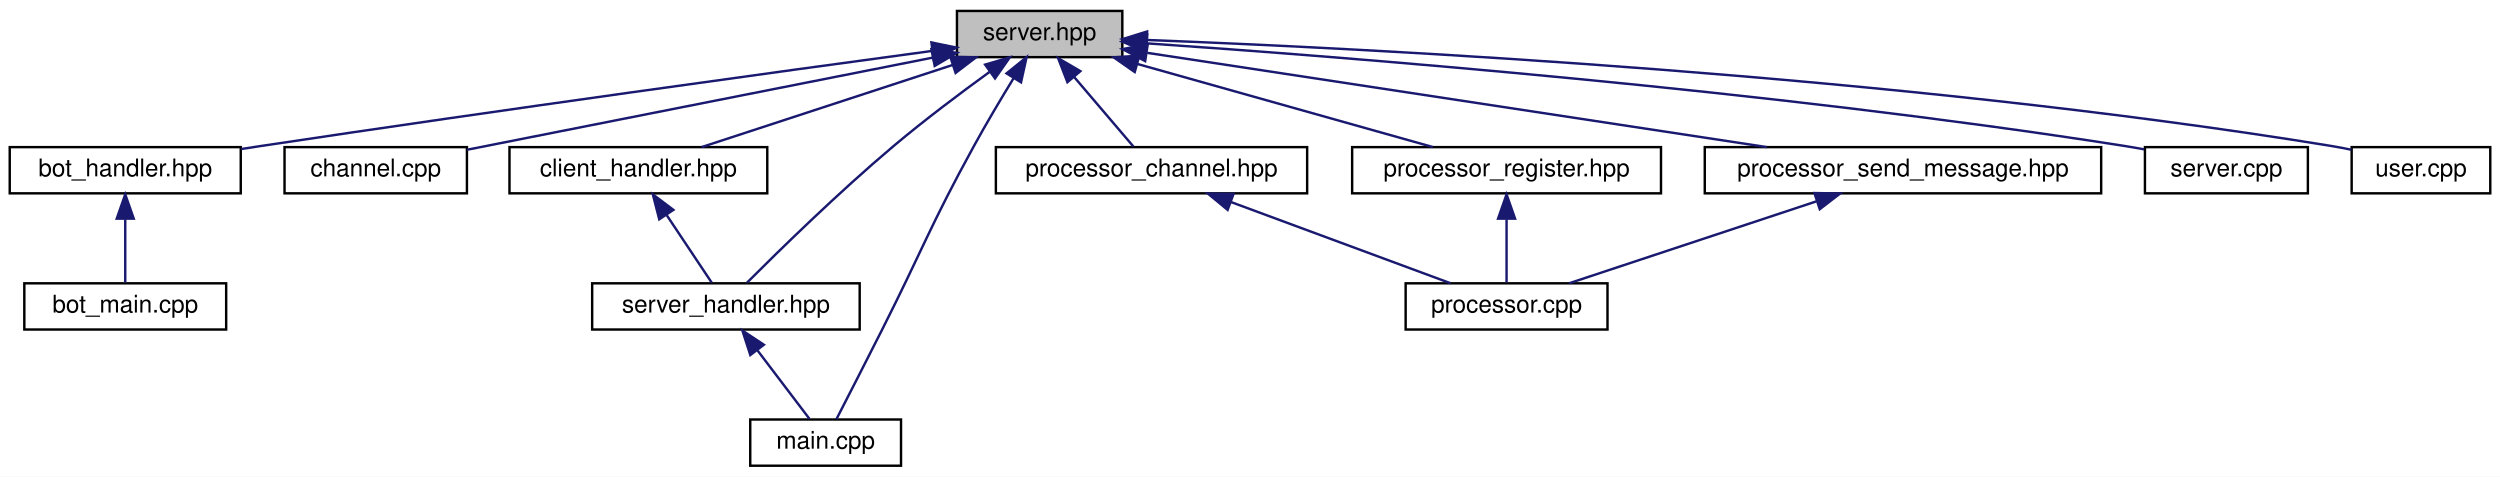
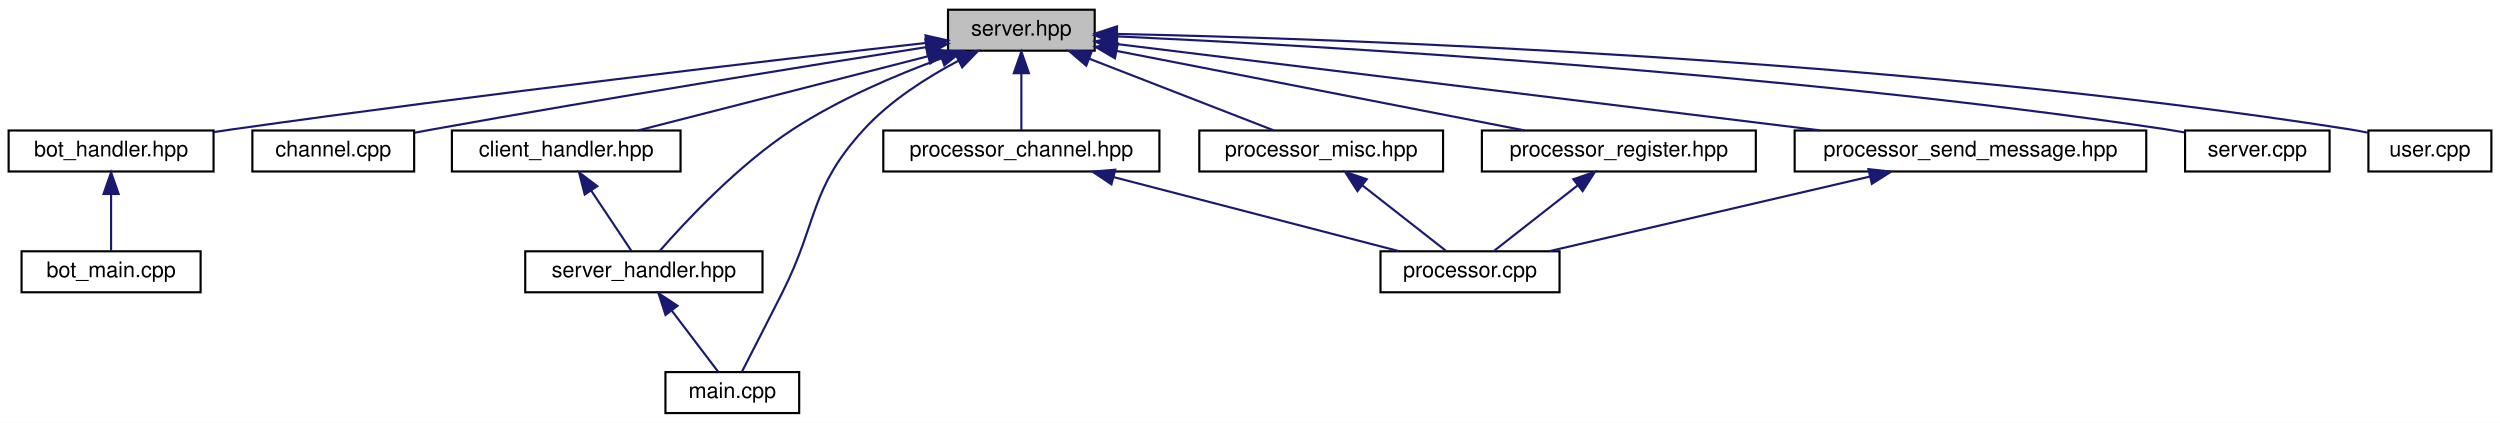
- <svg xmlns="http://www.w3.org/2000/svg" xmlns:xlink="http://www.w3.org/1999/xlink" width="1028pt" height="196pt" viewBox="0.00 0.00 1028.00 196.00">
+ <svg xmlns="http://www.w3.org/2000/svg" xmlns:xlink="http://www.w3.org/1999/xlink" width="1159pt" height="196pt" viewBox="0.00 0.00 1159.00 196.00">
  <g id="graph0" class="graph" transform="scale(1 1) rotate(0) translate(4 192)">
-     <polygon fill="white" stroke="transparent" points="-4,4 -4,-192 1024,-192 1024,4 -4,4" />
+     <polygon fill="white" stroke="transparent" points="-4,4 -4,-192 1155,-192 1155,4 -4,4" />
    <g id="node1" class="node">
      <g id="a_node1">
        <a xlink:title=" ">
-           <polygon fill="#bfbfbf" stroke="black" points="389.5,-168.5 389.5,-187.5 457.5,-187.5 457.5,-168.5 389.5,-168.5" />
-           <text text-anchor="middle" x="423.5" y="-175.5" font-family="Helvetica,sans-Serif" font-size="10.00">server.hpp</text>
+           <polygon fill="#bfbfbf" stroke="black" points="435.5,-168.5 435.5,-187.5 503.5,-187.5 503.5,-168.5 435.5,-168.5" />
+           <text text-anchor="middle" x="469.5" y="-175.5" font-family="Helvetica,sans-Serif" font-size="10.00">server.hpp</text>
        </a>
      </g>
    </g>
    <g id="node2" class="node">
      <g id="a_node2">
        <a xlink:href="bot__handler_8hpp.html" target="_top" xlink:title=" ">
          <polygon fill="white" stroke="black" points="0,-112.5 0,-131.5 95,-131.5 95,-112.5 0,-112.5" />
          <text text-anchor="middle" x="47.5" y="-119.5" font-family="Helvetica,sans-Serif" font-size="10.00">bot_handler.hpp</text>
        </a>
      </g>
    </g>
    <g id="edge1" class="edge">
-       <path fill="none" stroke="midnightblue" d="M379.2,-171.05C317.4,-162.69 201.83,-146.81 103.5,-132 100.77,-131.59 97.97,-131.16 95.15,-130.72" />
-       <polygon fill="midnightblue" stroke="midnightblue" points="378.99,-174.55 389.37,-172.42 379.93,-167.62 378.99,-174.55" />
+       <path fill="none" stroke="midnightblue" d="M425.33,-172.1C356.48,-164.35 219.41,-148.43 103.5,-132 100.77,-131.61 97.97,-131.2 95.14,-130.78" />
+       <polygon fill="midnightblue" stroke="midnightblue" points="425.06,-175.59 435.38,-173.23 425.84,-168.64 425.06,-175.59" />
    </g>
    <g id="node4" class="node">
      <g id="a_node4">
        <a xlink:href="channel_8cpp.html" target="_top" xlink:title=" ">
          <polygon fill="white" stroke="black" points="113,-112.5 113,-131.5 188,-131.5 188,-112.5 113,-112.5" />
          <text text-anchor="middle" x="150.5" y="-119.5" font-family="Helvetica,sans-Serif" font-size="10.00">channel.cpp</text>
        </a>
      </g>
    </g>
    <g id="edge3" class="edge">
-       <path fill="none" stroke="midnightblue" d="M379.34,-168.27C326.23,-157.76 237.99,-140.31 188.02,-130.42" />
-       <polygon fill="midnightblue" stroke="midnightblue" points="378.99,-171.76 389.48,-170.27 380.35,-164.9 378.99,-171.76" />
+       <path fill="none" stroke="midnightblue" d="M425.47,-170.16C371.45,-161.66 277.11,-146.53 196.5,-132 193.78,-131.51 190.97,-130.99 188.14,-130.46" />
+       <polygon fill="midnightblue" stroke="midnightblue" points="424.97,-173.62 435.4,-171.71 426.06,-166.71 424.97,-173.62" />
    </g>
    <g id="node5" class="node">
      <g id="a_node5">
        <a xlink:href="client__handler_8hpp.html" target="_top" xlink:title=" ">
          <polygon fill="white" stroke="black" points="205.5,-112.5 205.5,-131.5 311.5,-131.5 311.5,-112.5 205.5,-112.5" />
          <text text-anchor="middle" x="258.5" y="-119.5" font-family="Helvetica,sans-Serif" font-size="10.00">client_handler.hpp</text>
        </a>
      </g>
    </g>
    <g id="edge4" class="edge">
-       <path fill="none" stroke="midnightblue" d="M387.76,-165.3C356.67,-155.13 312.35,-140.62 284.52,-131.52" />
-       <polygon fill="midnightblue" stroke="midnightblue" points="386.76,-168.66 397.36,-168.44 388.94,-162.01 386.76,-168.66" />
+       <path fill="none" stroke="midnightblue" d="M426.36,-165.96C386.51,-155.76 328.14,-140.82 291.78,-131.52" />
+       <polygon fill="midnightblue" stroke="midnightblue" points="425.51,-169.35 436.07,-168.44 427.25,-162.57 425.51,-169.35" />
    </g>
    <g id="node6" class="node">
      <g id="a_node6">
        <a xlink:href="server__handler_8hpp.html" target="_top" xlink:title=" ">
          <polygon fill="white" stroke="black" points="239.5,-56.5 239.5,-75.5 349.5,-75.5 349.5,-56.5 239.5,-56.5" />
          <text text-anchor="middle" x="294.5" y="-63.5" font-family="Helvetica,sans-Serif" font-size="10.00">server_handler.hpp</text>
        </a>
      </g>
    </g>
-     <g id="edge15" class="edge">
-       <path fill="none" stroke="midnightblue" d="M402.93,-162.45C391.14,-153.89 376.2,-142.69 363.5,-132 340.83,-112.93 315.93,-88.54 303.14,-75.74" />
-       <polygon fill="midnightblue" stroke="midnightblue" points="401.08,-165.43 411.24,-168.42 405.16,-159.74 401.08,-165.43" />
+     <g id="edge17" class="edge">
+       <path fill="none" stroke="midnightblue" d="M432.45,-164.95C411.33,-157.2 384.89,-145.97 363.5,-132 338.15,-115.44 313.59,-89.11 301.79,-75.6" />
+       <polygon fill="midnightblue" stroke="midnightblue" points="431.45,-168.31 442.05,-168.37 433.8,-161.72 431.45,-168.31" />
    </g>
    <g id="node7" class="node">
      <g id="a_node7">
        <a xlink:href="main_8cpp.html" target="_top" xlink:title=" ">
          <polygon fill="white" stroke="black" points="304.5,-0.5 304.5,-19.5 366.5,-19.5 366.5,-0.5 304.5,-0.5" />
          <text text-anchor="middle" x="335.5" y="-7.5" font-family="Helvetica,sans-Serif" font-size="10.00">main.cpp</text>
        </a>
      </g>
    </g>
    <g id="edge7" class="edge">
-       <path fill="none" stroke="midnightblue" d="M412.73,-159.75C407.65,-151.45 401.6,-141.3 396.5,-132 378.33,-98.9 375.54,-89.7 358.5,-56 352.09,-43.32 344.58,-28.66 339.93,-19.62" />
-       <polygon fill="midnightblue" stroke="midnightblue" points="409.89,-161.82 418.13,-168.49 415.85,-158.14 409.89,-161.82" />
+       <path fill="none" stroke="midnightblue" d="M440.3,-163.82C425.75,-156.14 408.7,-145.34 396.5,-132 371.01,-104.14 375.54,-89.7 358.5,-56 352.09,-43.32 344.58,-28.66 339.93,-19.62" />
+       <polygon fill="midnightblue" stroke="midnightblue" points="438.92,-167.05 449.43,-168.41 442.06,-160.79 438.92,-167.05" />
    </g>
    <g id="node8" class="node">
      <g id="a_node8">
        <a xlink:href="processor__channel_8hpp.html" target="_top" xlink:title=" ">
          <polygon fill="white" stroke="black" points="405.5,-112.5 405.5,-131.5 533.5,-131.5 533.5,-112.5 405.5,-112.5" />
          <text text-anchor="middle" x="469.5" y="-119.5" font-family="Helvetica,sans-Serif" font-size="10.00">processor_channel.hpp</text>
        </a>
      </g>
    </g>
    <g id="edge8" class="edge">
-       <path fill="none" stroke="midnightblue" d="M437.61,-160.43C445.68,-150.97 455.46,-139.48 462.05,-131.75" />
-       <polygon fill="midnightblue" stroke="midnightblue" points="434.92,-158.2 431.1,-168.08 440.25,-162.74 434.92,-158.2" />
+       <path fill="none" stroke="midnightblue" d="M469.5,-157.8C469.5,-148.91 469.5,-138.78 469.5,-131.75" />
+       <polygon fill="midnightblue" stroke="midnightblue" points="466,-158.08 469.5,-168.08 473,-158.08 466,-158.08" />
    </g>
    <g id="node10" class="node">
      <g id="a_node10">
-         <a xlink:href="processor__register_8hpp.html" target="_top" xlink:title=" ">
-           <polygon fill="white" stroke="black" points="552,-112.5 552,-131.5 679,-131.5 679,-112.5 552,-112.5" />
-           <text text-anchor="middle" x="615.5" y="-119.5" font-family="Helvetica,sans-Serif" font-size="10.00">processor_register.hpp</text>
+         <a xlink:href="processor__misc_8hpp.html" target="_top" xlink:title=" ">
+           <polygon fill="white" stroke="black" points="552,-112.5 552,-131.5 665,-131.5 665,-112.5 552,-112.5" />
+           <text text-anchor="middle" x="608.5" y="-119.5" font-family="Helvetica,sans-Serif" font-size="10.00">processor_misc.hpp</text>
        </a>
      </g>
    </g>
    <g id="edge10" class="edge">
-       <path fill="none" stroke="midnightblue" d="M463.68,-165.7C499.92,-155.51 552.41,-140.74 585.22,-131.52" />
-       <polygon fill="midnightblue" stroke="midnightblue" points="462.6,-162.37 453.92,-168.44 464.5,-169.11 462.6,-162.37" />
+       <path fill="none" stroke="midnightblue" d="M500.98,-164.77C527.09,-154.63 563.54,-140.47 586.58,-131.52" />
+       <polygon fill="midnightblue" stroke="midnightblue" points="499.58,-161.56 491.52,-168.44 502.11,-168.08 499.58,-161.56" />
    </g>
    <g id="node11" class="node">
      <g id="a_node11">
-         <a xlink:href="processor__send__message_8hpp.html" target="_top" xlink:title=" ">
-           <polygon fill="white" stroke="black" points="697,-112.5 697,-131.5 860,-131.5 860,-112.5 697,-112.5" />
-           <text text-anchor="middle" x="778.5" y="-119.5" font-family="Helvetica,sans-Serif" font-size="10.00">processor_send_message.hpp</text>
+         <a xlink:href="processor__register_8hpp.html" target="_top" xlink:title=" ">
+           <polygon fill="white" stroke="black" points="683,-112.5 683,-131.5 810,-131.5 810,-112.5 683,-112.5" />
+           <text text-anchor="middle" x="746.5" y="-119.5" font-family="Helvetica,sans-Serif" font-size="10.00">processor_register.hpp</text>
        </a>
      </g>
    </g>
    <g id="edge12" class="edge">
-       <path fill="none" stroke="midnightblue" d="M467.78,-170.26C532.29,-160.45 652.08,-142.23 722.59,-131.5" />
-       <polygon fill="midnightblue" stroke="midnightblue" points="466.9,-166.86 457.54,-171.82 467.95,-173.78 466.9,-166.86" />
+       <path fill="none" stroke="midnightblue" d="M513.65,-168.39C565.53,-158.28 651.07,-141.6 702.76,-131.53" />
+       <polygon fill="midnightblue" stroke="midnightblue" points="512.89,-164.98 503.74,-170.32 514.23,-171.85 512.89,-164.98" />
    </g>
    <g id="node12" class="node">
      <g id="a_node12">
-         <a xlink:href="server_8cpp.html" target="_top" xlink:title=" ">
-           <polygon fill="white" stroke="black" points="878,-112.5 878,-131.5 945,-131.5 945,-112.5 878,-112.5" />
-           <text text-anchor="middle" x="911.5" y="-119.5" font-family="Helvetica,sans-Serif" font-size="10.00">server.cpp</text>
+         <a xlink:href="processor__send__message_8hpp.html" target="_top" xlink:title=" ">
+           <polygon fill="white" stroke="black" points="828,-112.5 828,-131.5 991,-131.5 991,-112.5 828,-112.5" />
+           <text text-anchor="middle" x="909.5" y="-119.5" font-family="Helvetica,sans-Serif" font-size="10.00">processor_send_message.hpp</text>
        </a>
      </g>
    </g>
    <g id="edge14" class="edge">
-       <path fill="none" stroke="midnightblue" d="M467.75,-174.16C548.12,-168.65 723.27,-154.97 869.5,-132 872.15,-131.58 874.89,-131.11 877.63,-130.59" />
-       <polygon fill="midnightblue" stroke="midnightblue" points="467.25,-170.69 457.51,-174.86 467.73,-177.67 467.25,-170.69" />
+       <path fill="none" stroke="midnightblue" d="M513.93,-171.55C590.63,-162.13 748.44,-142.77 839.85,-131.55" />
+       <polygon fill="midnightblue" stroke="midnightblue" points="513.16,-168.12 503.66,-172.81 514.01,-175.06 513.16,-168.12" />
    </g>
    <g id="node13" class="node">
      <g id="a_node13">
-         <a xlink:href="user_8cpp.html" target="_top" xlink:title=" ">
-           <polygon fill="white" stroke="black" points="963,-112.5 963,-131.5 1020,-131.5 1020,-112.5 963,-112.5" />
-           <text text-anchor="middle" x="991.5" y="-119.5" font-family="Helvetica,sans-Serif" font-size="10.00">user.cpp</text>
+         <a xlink:href="server_8cpp.html" target="_top" xlink:title=" ">
+           <polygon fill="white" stroke="black" points="1009,-112.5 1009,-131.5 1076,-131.5 1076,-112.5 1009,-112.5" />
+           <text text-anchor="middle" x="1042.5" y="-119.5" font-family="Helvetica,sans-Serif" font-size="10.00">server.cpp</text>
        </a>
      </g>
    </g>
    <g id="edge16" class="edge">
-       <path fill="none" stroke="midnightblue" d="M467.58,-175.56C558.93,-172.07 775.35,-161.2 954.5,-132 957.24,-131.55 960.08,-131.01 962.91,-130.42" />
-       <polygon fill="midnightblue" stroke="midnightblue" points="467.44,-172.06 457.58,-175.93 467.7,-179.06 467.44,-172.06" />
+       <path fill="none" stroke="midnightblue" d="M513.79,-175.14C605.19,-170.9 821.15,-158.71 1000.5,-132 1003.16,-131.6 1005.89,-131.14 1008.64,-130.64" />
+       <polygon fill="midnightblue" stroke="midnightblue" points="513.36,-171.66 503.53,-175.61 513.68,-178.65 513.36,-171.66" />
+     </g>
+     <g id="node14" class="node">
+       <g id="a_node14">
+         <a xlink:href="user_8cpp.html" target="_top" xlink:title=" ">
+           <polygon fill="white" stroke="black" points="1094,-112.5 1094,-131.5 1151,-131.5 1151,-112.5 1094,-112.5" />
+           <text text-anchor="middle" x="1122.5" y="-119.5" font-family="Helvetica,sans-Serif" font-size="10.00">user.cpp</text>
+         </a>
+       </g>
+     </g>
+     <g id="edge18" class="edge">
+       <path fill="none" stroke="midnightblue" d="M514,-176.27C615.79,-174.06 873.21,-165.34 1085.5,-132 1088.24,-131.57 1091.08,-131.04 1093.91,-130.45" />
+       <polygon fill="midnightblue" stroke="midnightblue" points="513.71,-172.78 503.78,-176.48 513.85,-179.78 513.71,-172.78" />
    </g>
    <g id="node3" class="node">
      <g id="a_node3">
        <a xlink:href="bot__main_8cpp.html" target="_top" xlink:title=" ">
          <polygon fill="white" stroke="black" points="6,-56.5 6,-75.5 89,-75.5 89,-56.5 6,-56.5" />
          <text text-anchor="middle" x="47.5" y="-63.5" font-family="Helvetica,sans-Serif" font-size="10.00">bot_main.cpp</text>
        </a>
      </g>
    </g>
    <g id="edge2" class="edge">
      <path fill="none" stroke="midnightblue" d="M47.5,-101.8C47.5,-92.91 47.5,-82.78 47.5,-75.75" />
      <polygon fill="midnightblue" stroke="midnightblue" points="44,-102.08 47.5,-112.08 51,-102.08 44,-102.08" />
    </g>
    <g id="edge5" class="edge">
      <path fill="none" stroke="midnightblue" d="M270.12,-103.57C276.32,-94.27 283.67,-83.25 288.67,-75.75" />
      <polygon fill="midnightblue" stroke="midnightblue" points="267.08,-101.82 264.44,-112.08 272.9,-105.7 267.08,-101.82" />
    </g>
    <g id="edge6" class="edge">
      <path fill="none" stroke="midnightblue" d="M307.52,-47.86C314.62,-38.5 323.1,-27.33 328.86,-19.75" />
      <polygon fill="midnightblue" stroke="midnightblue" points="304.53,-46 301.27,-56.08 310.11,-50.24 304.53,-46" />
    </g>
    <g id="node9" class="node">
      <g id="a_node9">
        <a xlink:href="processor_8cpp.html" target="_top" xlink:title=" ">
-           <polygon fill="white" stroke="black" points="574,-56.5 574,-75.5 657,-75.5 657,-56.5 574,-56.5" />
-           <text text-anchor="middle" x="615.5" y="-63.5" font-family="Helvetica,sans-Serif" font-size="10.00">processor.cpp</text>
+           <polygon fill="white" stroke="black" points="636,-56.5 636,-75.5 719,-75.5 719,-56.5 636,-56.5" />
+           <text text-anchor="middle" x="677.5" y="-63.5" font-family="Helvetica,sans-Serif" font-size="10.00">processor.cpp</text>
        </a>
      </g>
    </g>
    <g id="edge9" class="edge">
-       <path fill="none" stroke="midnightblue" d="M502.2,-108.91C529.65,-98.75 568.17,-84.51 592.47,-75.52" />
-       <polygon fill="midnightblue" stroke="midnightblue" points="500.8,-105.69 492.63,-112.44 503.23,-112.26 500.8,-105.69" />
+       <path fill="none" stroke="midnightblue" d="M512.28,-109.89C551.56,-99.7 608.93,-84.8 644.7,-75.52" />
+       <polygon fill="midnightblue" stroke="midnightblue" points="511.26,-106.54 502.46,-112.44 513.02,-113.32 511.26,-106.54" />
    </g>
    <g id="edge11" class="edge">
-       <path fill="none" stroke="midnightblue" d="M615.5,-101.8C615.5,-92.91 615.5,-82.78 615.5,-75.75" />
-       <polygon fill="midnightblue" stroke="midnightblue" points="612,-102.08 615.5,-112.08 619,-102.08 612,-102.08" />
+       <path fill="none" stroke="midnightblue" d="M627.54,-106.1C639.96,-96.38 655.74,-84.03 666.21,-75.83" />
+       <polygon fill="midnightblue" stroke="midnightblue" points="625.3,-103.4 619.59,-112.32 629.62,-108.92 625.3,-103.4" />
    </g>
    <g id="edge13" class="edge">
-       <path fill="none" stroke="midnightblue" d="M742.8,-109.17C712.1,-99 668.58,-84.59 641.21,-75.52" />
-       <polygon fill="midnightblue" stroke="midnightblue" points="742.08,-112.62 752.67,-112.44 744.28,-105.98 742.08,-112.62" />
+       <path fill="none" stroke="midnightblue" d="M727.46,-106.1C715.04,-96.38 699.26,-84.03 688.79,-75.83" />
+       <polygon fill="midnightblue" stroke="midnightblue" points="725.38,-108.92 735.41,-112.32 729.7,-103.4 725.38,-108.92" />
+     </g>
+     <g id="edge15" class="edge">
+       <path fill="none" stroke="midnightblue" d="M862.9,-110.15C819.06,-99.95 754.32,-84.88 714.09,-75.52" />
+       <polygon fill="midnightblue" stroke="midnightblue" points="862.21,-113.59 872.74,-112.44 863.79,-106.77 862.21,-113.59" />
    </g>
  </g>
</svg>
